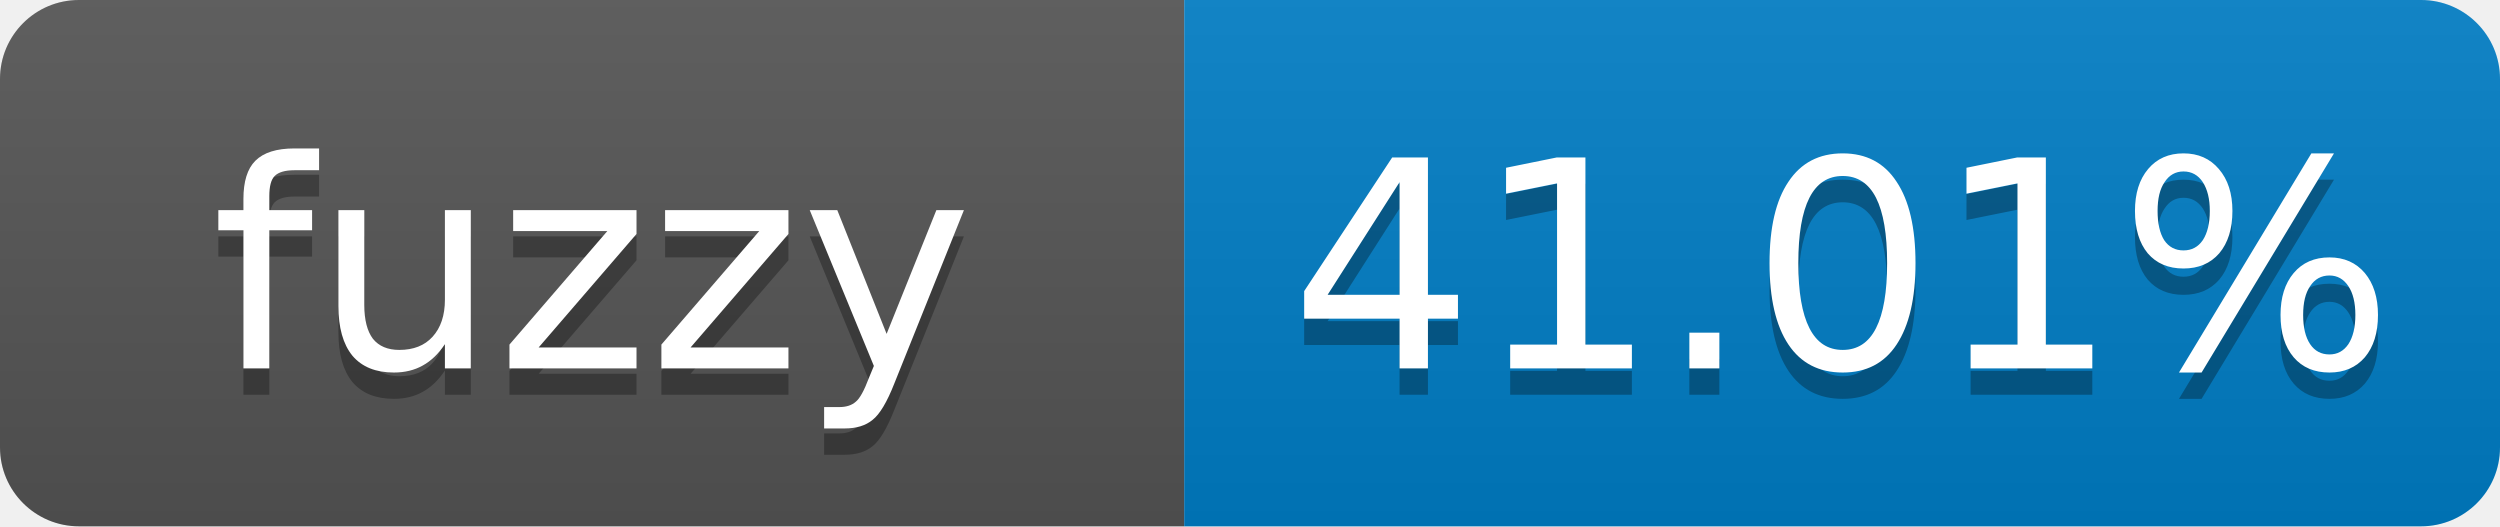
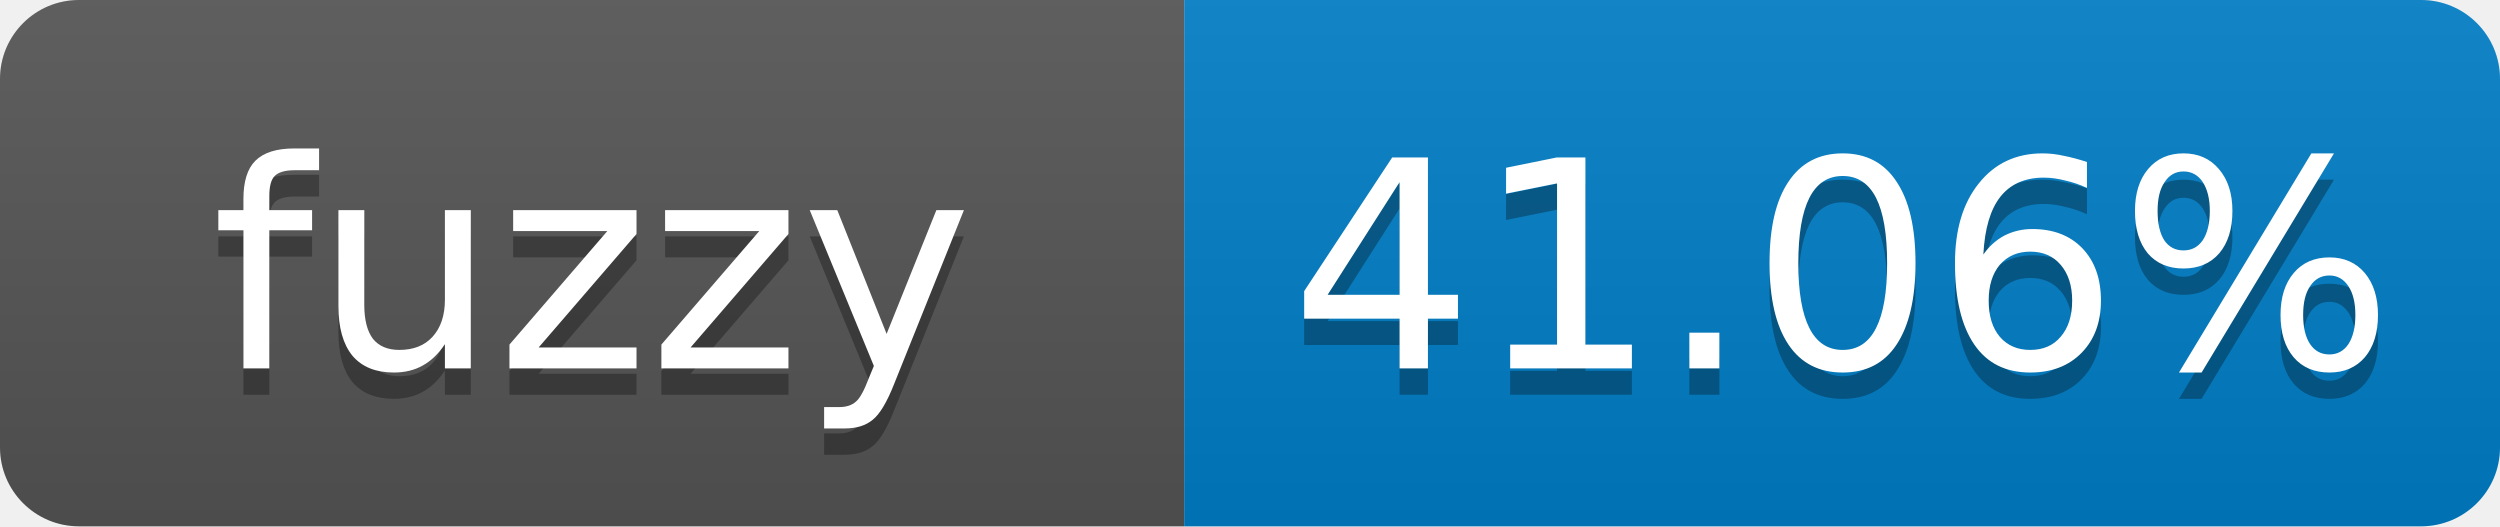
- <svg xmlns="http://www.w3.org/2000/svg" width="95" height="20" role="img" aria-label="fuzzy: 41.01%">
+ <svg xmlns="http://www.w3.org/2000/svg" width="95" height="20" role="img" aria-label="fuzzy: 41.06%">
  <linearGradient id="s" x2="0" y2="100%">
    <stop offset="0" stop-color="#bbb" stop-opacity=".1" />
    <stop offset="1" stop-opacity=".1" />
  </linearGradient>
  <clipPath id="r">
    <rect width="95" height="20" rx="3" fill="#fff" />
  </clipPath>
  <g clip-path="url(#r)">
    <rect width="45" height="20" fill="#555" />
    <rect x="45" width="50" height="20" fill="#007ec6" />
    <rect width="95" height="20" fill="url(#s)" />
  </g>
  <g fill="#fff" text-anchor="middle" font-family="Verdana,Geneva,DejaVu Sans,sans-serif" font-size="11">
    <text x="22.5" y="15" fill="#010101" fill-opacity=".3">fuzzy</text>
    <text x="22.5" y="14">fuzzy</text>
-     <text x="70" y="15" fill="#010101" fill-opacity=".3">41.01%</text>
-     <text x="70" y="14">41.01%</text>
+     <text x="70" y="15" fill="#010101" fill-opacity=".3">41.06%</text>
+     <text x="70" y="14">41.06%</text>
  </g>
</svg>
